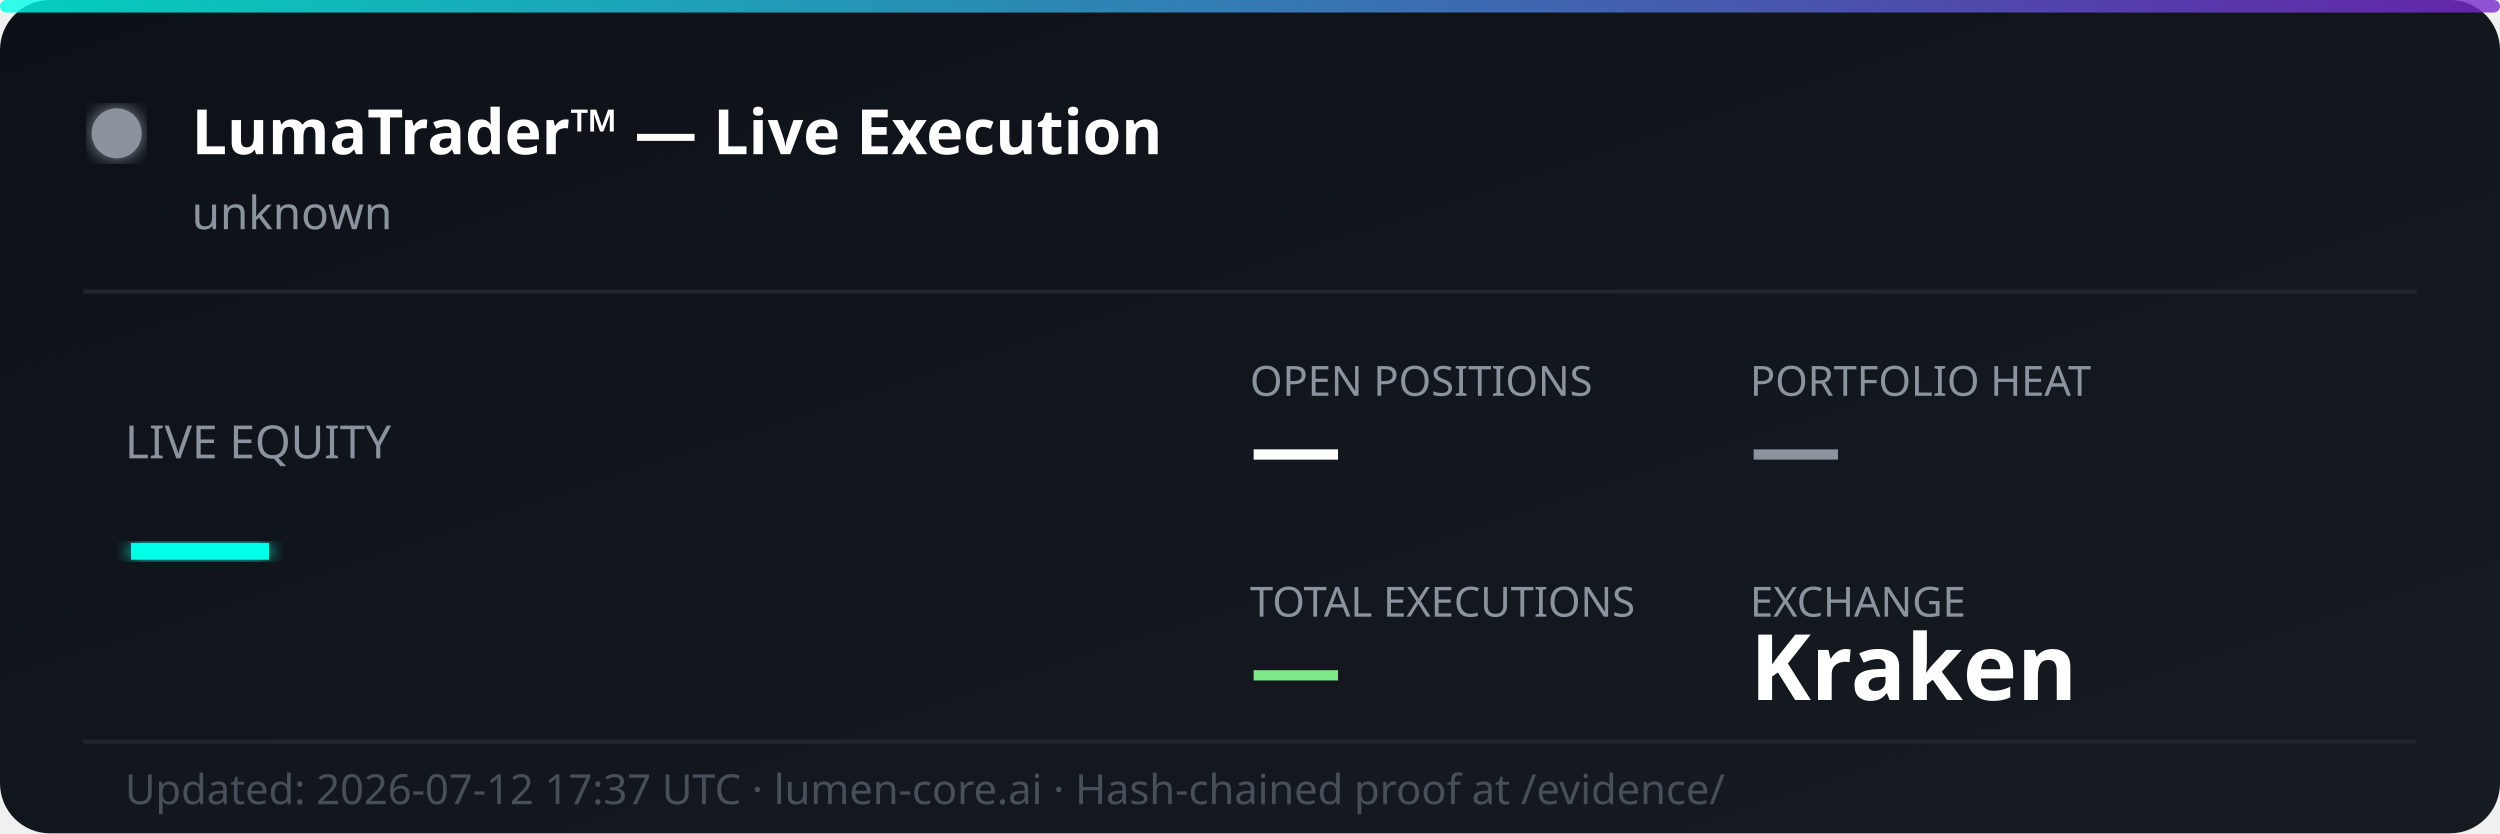
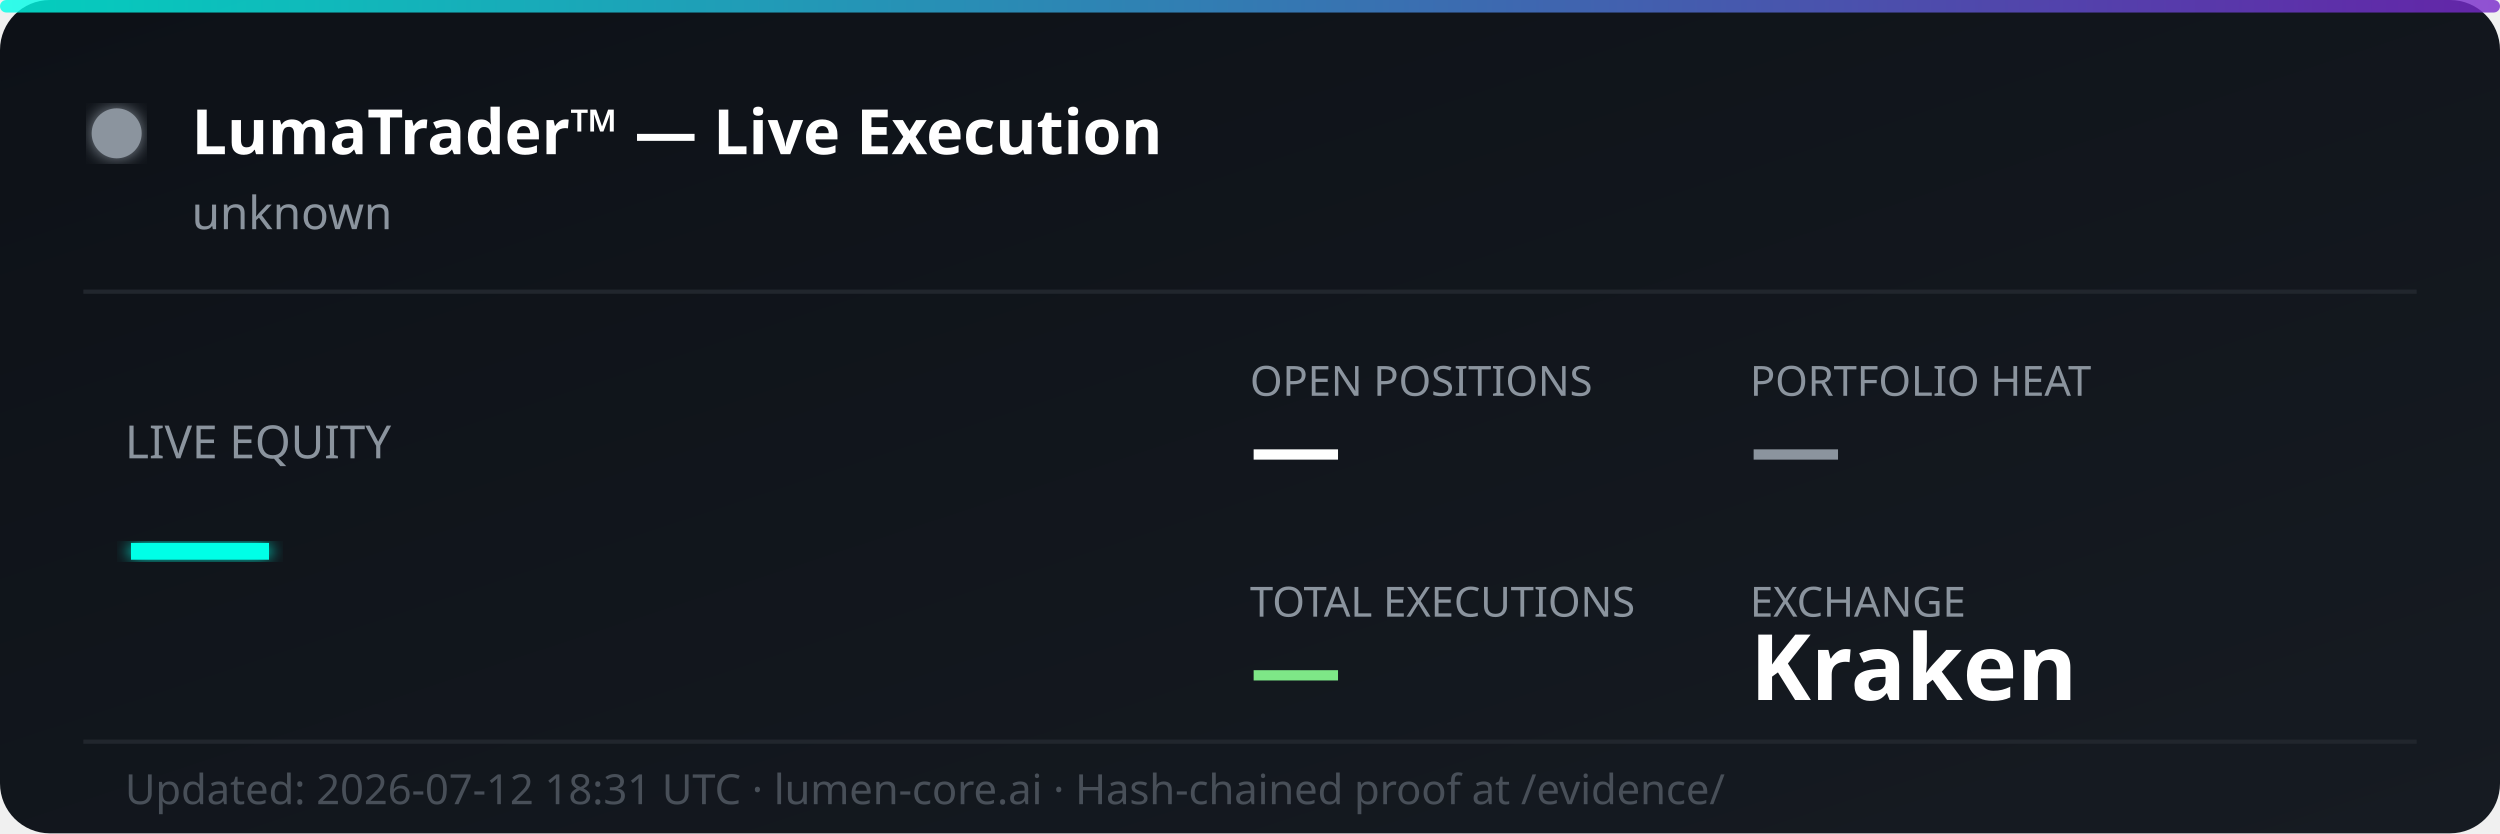
<svg xmlns="http://www.w3.org/2000/svg" width="600" height="200" viewBox="0 0 600 200" fill="none">
  <defs>
    <linearGradient id="bg" x1="0%" y1="0%" x2="100%" y2="100%">
      <stop offset="0%" style="stop-color:#0d1117;stop-opacity:1" />
      <stop offset="100%" style="stop-color:#161b22;stop-opacity:1" />
    </linearGradient>
    <linearGradient id="accent" x1="0%" y1="0%" x2="100%" y2="0%">
      <stop offset="0%" style="stop-color:#00ffe7;stop-opacity:0.8" />
      <stop offset="100%" style="stop-color:#7928ca;stop-opacity:0.8" />
    </linearGradient>
    <filter id="glow">
      <feGaussianBlur stdDeviation="2" result="coloredBlur" />
      <feMerge>
        <feMergeNode in="coloredBlur" />
        <feMergeNode in="SourceGraphic" />
      </feMerge>
    </filter>
  </defs>
  <rect width="600" height="200" rx="12" fill="url(#bg)" />
  <rect width="600" height="3" rx="1.5" fill="url(#accent)" />
  <circle cx="28" cy="32" r="6" fill="#8b949e" filter="url(#glow)">
    <animate attributeName="opacity" values="1;0.3;1" dur="2s" repeatCount="indefinite" />
  </circle>
  <text x="46" y="37" font-family="'Segoe UI', system-ui, sans-serif" font-size="15" font-weight="700" fill="#ffffff">LumaTrader™ — Live Execution</text>
  <text x="46" y="55" font-family="'Segoe UI', system-ui, sans-serif" font-size="11" fill="#8b949e">unknown</text>
  <line x1="20" y1="70" x2="580" y2="70" stroke="#21262d" stroke-width="1" />
  <text x="30" y="110" font-family="'Segoe UI', system-ui, sans-serif" font-size="11" fill="#8b949e">LIVE EQUITY</text>
  <text x="30" y="142" font-family="'Segoe UI', system-ui, sans-serif" font-size="36" font-weight="800" fill="#00ffe7" filter="url(#glow)">—</text>
  <text x="300" y="95" font-family="'Segoe UI', system-ui, sans-serif" font-size="10" fill="#8b949e">OPEN POSITIONS</text>
  <text x="300" y="115" font-family="'Segoe UI', system-ui, sans-serif" font-size="22" font-weight="700" fill="#ffffff">—</text>
  <text x="420" y="95" font-family="'Segoe UI', system-ui, sans-serif" font-size="10" fill="#8b949e">PORTFOLIO HEAT</text>
  <text x="420" y="115" font-family="'Segoe UI', system-ui, sans-serif" font-size="22" font-weight="700" fill="#8b949e">—</text>
  <text x="300" y="148" font-family="'Segoe UI', system-ui, sans-serif" font-size="10" fill="#8b949e">TOTAL EXECUTIONS</text>
  <text x="300" y="168" font-family="'Segoe UI', system-ui, sans-serif" font-size="22" font-weight="700" fill="#7ee787">—</text>
  <text x="420" y="148" font-family="'Segoe UI', system-ui, sans-serif" font-size="10" fill="#8b949e">EXCHANGE</text>
  <text x="420" y="168" font-family="'Segoe UI', system-ui, sans-serif" font-size="22" font-weight="700" fill="#ffffff">Kraken</text>
  <line x1="20" y1="178" x2="580" y2="178" stroke="#21262d" stroke-width="1" />
-   <text x="30" y="193" font-family="'Segoe UI', system-ui, sans-serif" font-size="10" fill="#484f58">Updated: 2026-07-12 17:37 UTC · lumen-core.ai · Hash-chained proof at /evidence/</text>
+   <text x="30" y="193" font-family="'Segoe UI', system-ui, sans-serif" font-size="10" fill="#484f58">Updated: 2026-07-12 18:31 UTC · lumen-core.ai · Hash-chained proof at /evidence/</text>
</svg>
